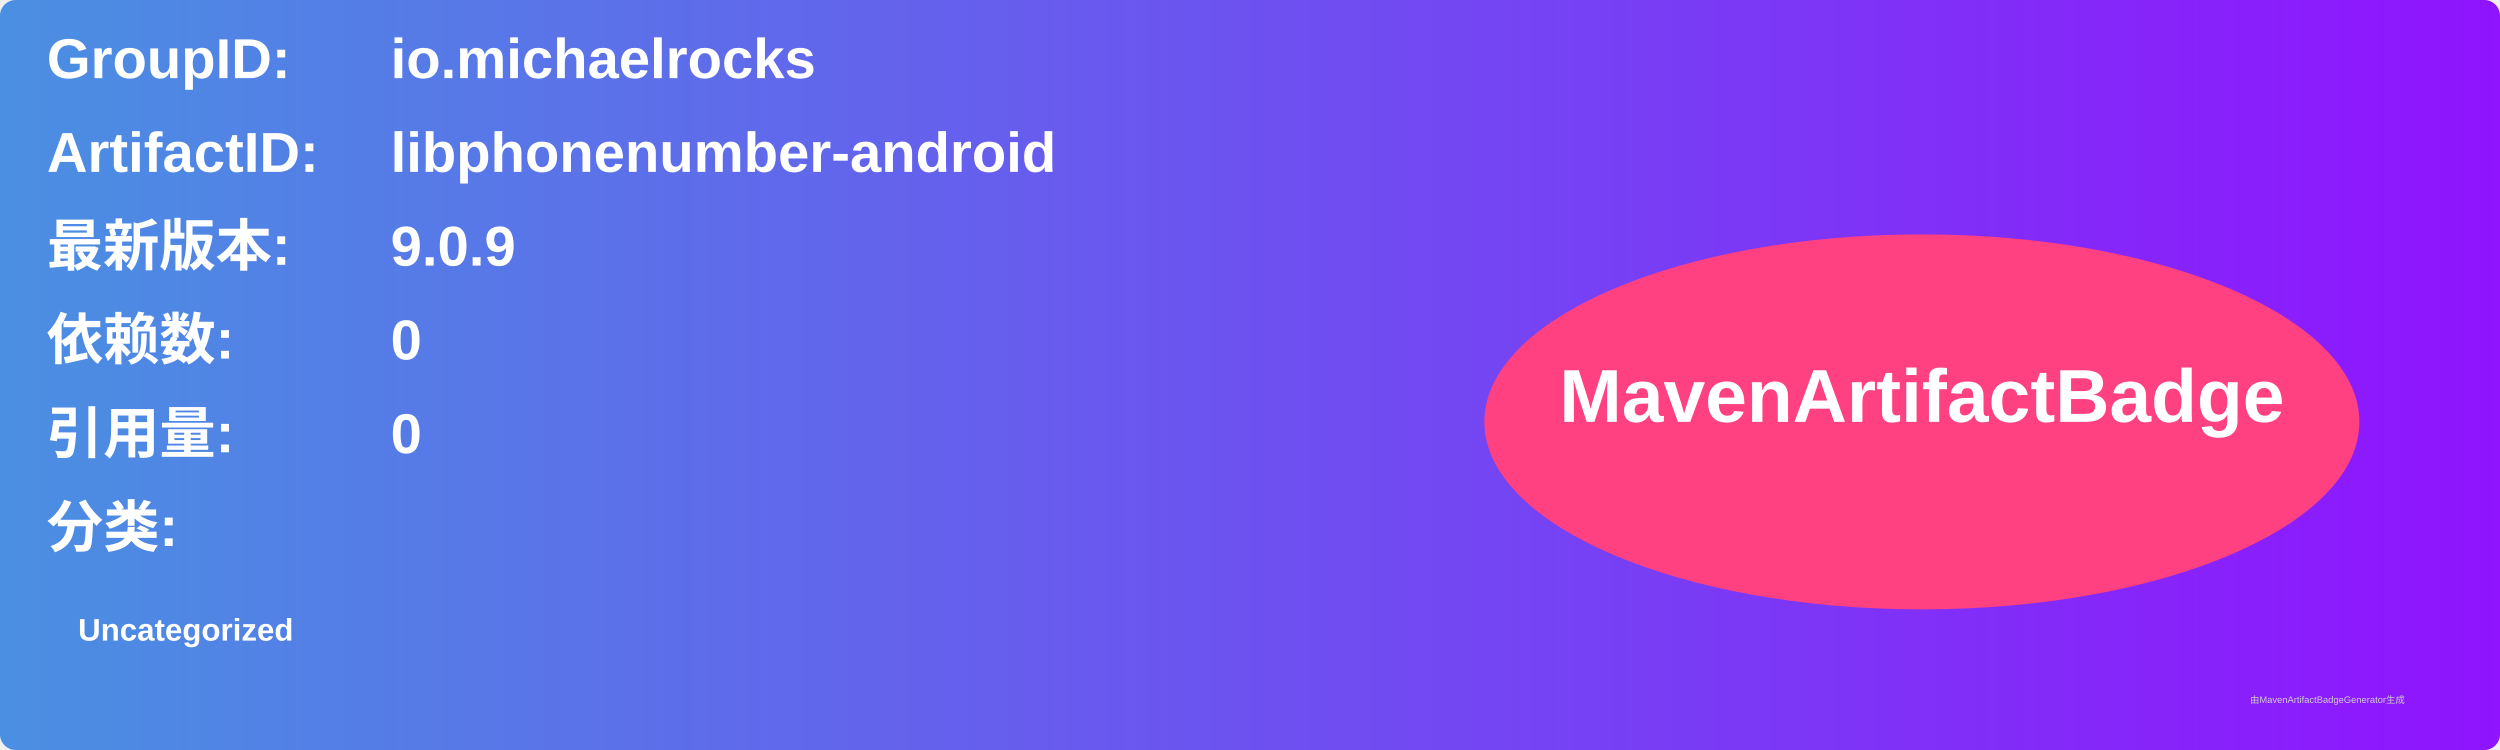
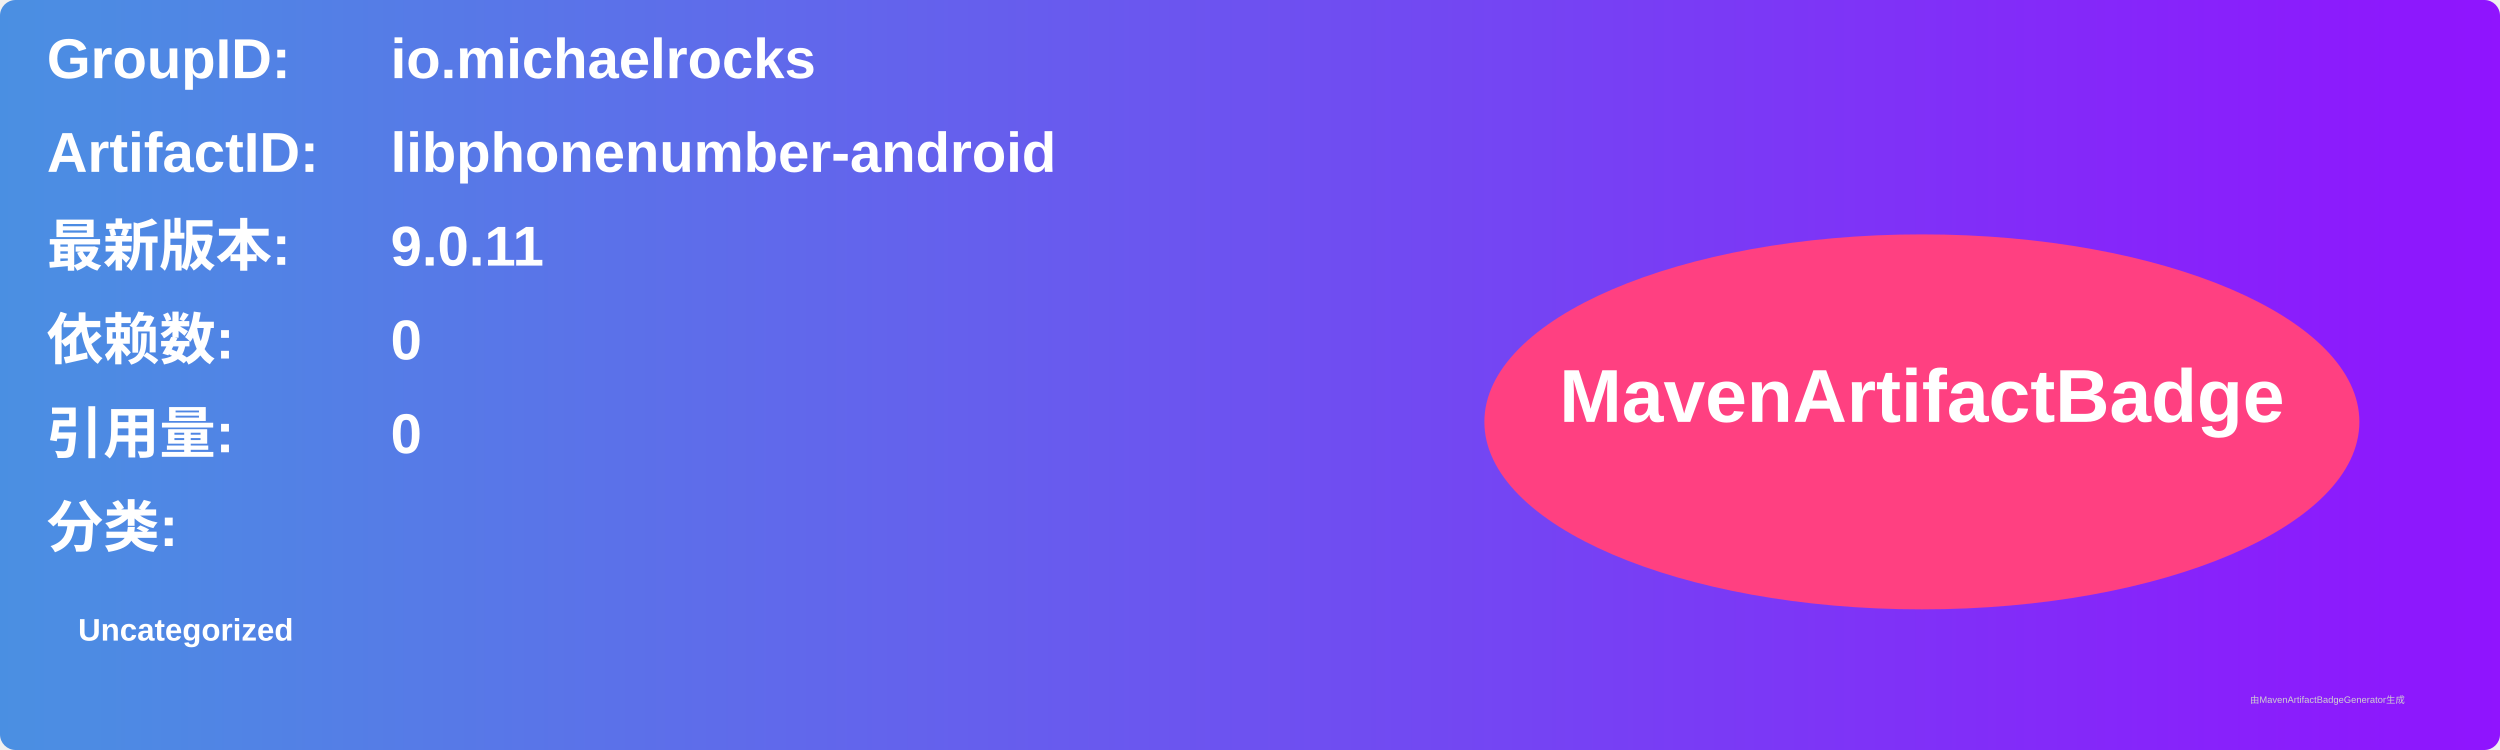
<svg xmlns="http://www.w3.org/2000/svg" width="800" height="240" viewBox="0 0 800 240">
  <linearGradient id="grad" x1="0%" y1="0%" x2="100%" y2="0%">
    <stop offset="0%" stop-color="#4a90e2" />
    <stop offset="100%" stop-color="#9013fe" />
  </linearGradient>
  <rect width="100%" height="100%" rx="5" ry="5" fill="url(#grad)" />
  <g transform="translate(15, 15)">
    <text x="0" y="10" font-family="Arial" font-size="18" fill="white" font-weight="bold" width="260">GroupID:</text>
    <text x="110" y="10" font-family="Arial" font-size="18" fill="white" font-weight="bold" width="460">io.michaelrocks</text>
    <text x="0" y="40" font-family="Arial" font-size="18" fill="white" font-weight="bold" width="260">ArtifactID:</text>
    <text x="110" y="40" font-family="Arial" font-size="18" fill="white" font-weight="bold" width="460">libphonenumber-android</text>
    <text x="0" y="70" font-family="Arial" font-size="18" fill="white" font-weight="bold">最新版本:</text>
    <text x="110" y="70" font-family="Arial" font-size="18" fill="white" font-weight="bold">
-       <tspan font-weight="bold">9.0.9</tspan>
+       <tspan font-weight="bold">9.0.11</tspan>
    </text>
    <text x="0" y="100" font-family="Arial" font-size="18" fill="white" font-weight="bold">依赖数: </text>
    <text x="110" y="100" font-family="Arial" font-size="18" fill="white">
      <tspan font-weight="bold">0</tspan>
    </text>
    <text x="0" y="130" font-family="Arial" font-size="18" fill="white" font-weight="bold">引用量: </text>
    <text x="110" y="130" font-family="Arial" font-size="18" fill="white">
      <tspan font-weight="bold">0</tspan>
    </text>
    <text x="0" y="160" font-family="Arial" font-size="18" fill="white" font-weight="bold">分类:</text>
    <text x="10" y="190" font-family="Arial" font-size="10" fill="white">
      <tspan font-weight="bold">Uncategorized</tspan>
    </text>
    <ellipse cx="600" cy="120" rx="140" ry="60" fill="#ff4081" />
    <text x="600" y="120" text-anchor="middle" font-family="Arial" font-size="24" fill="white" font-weight="bold">MavenArtifactBadge</text>
  </g>
  <text x="720" y="225" font-family="Arial" font-size="3" fill="#d0d0d0">由MavenArtifactBadgeGenerator生成</text>
</svg>
